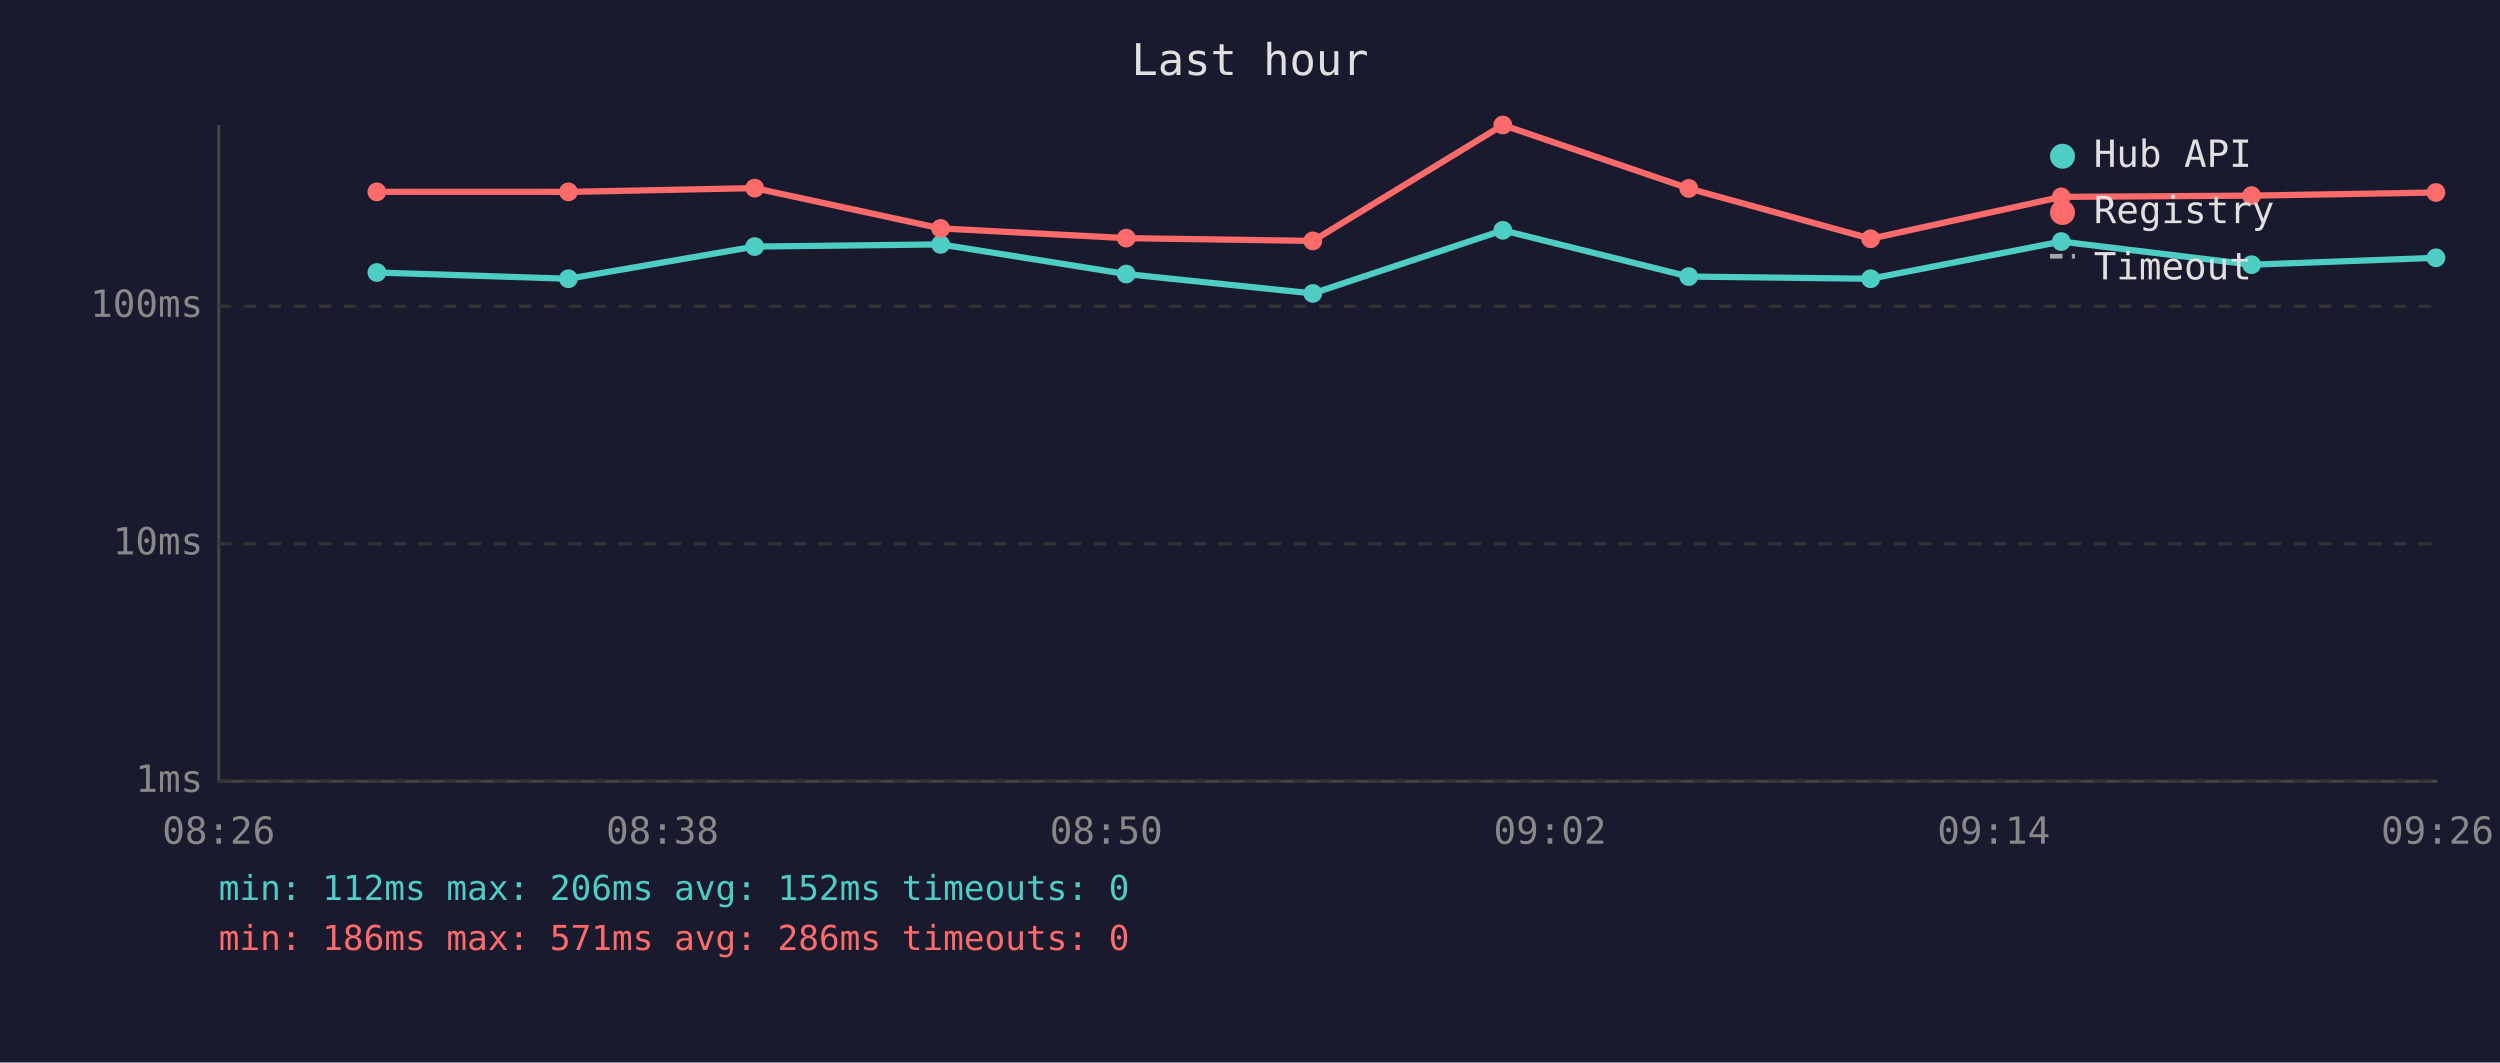
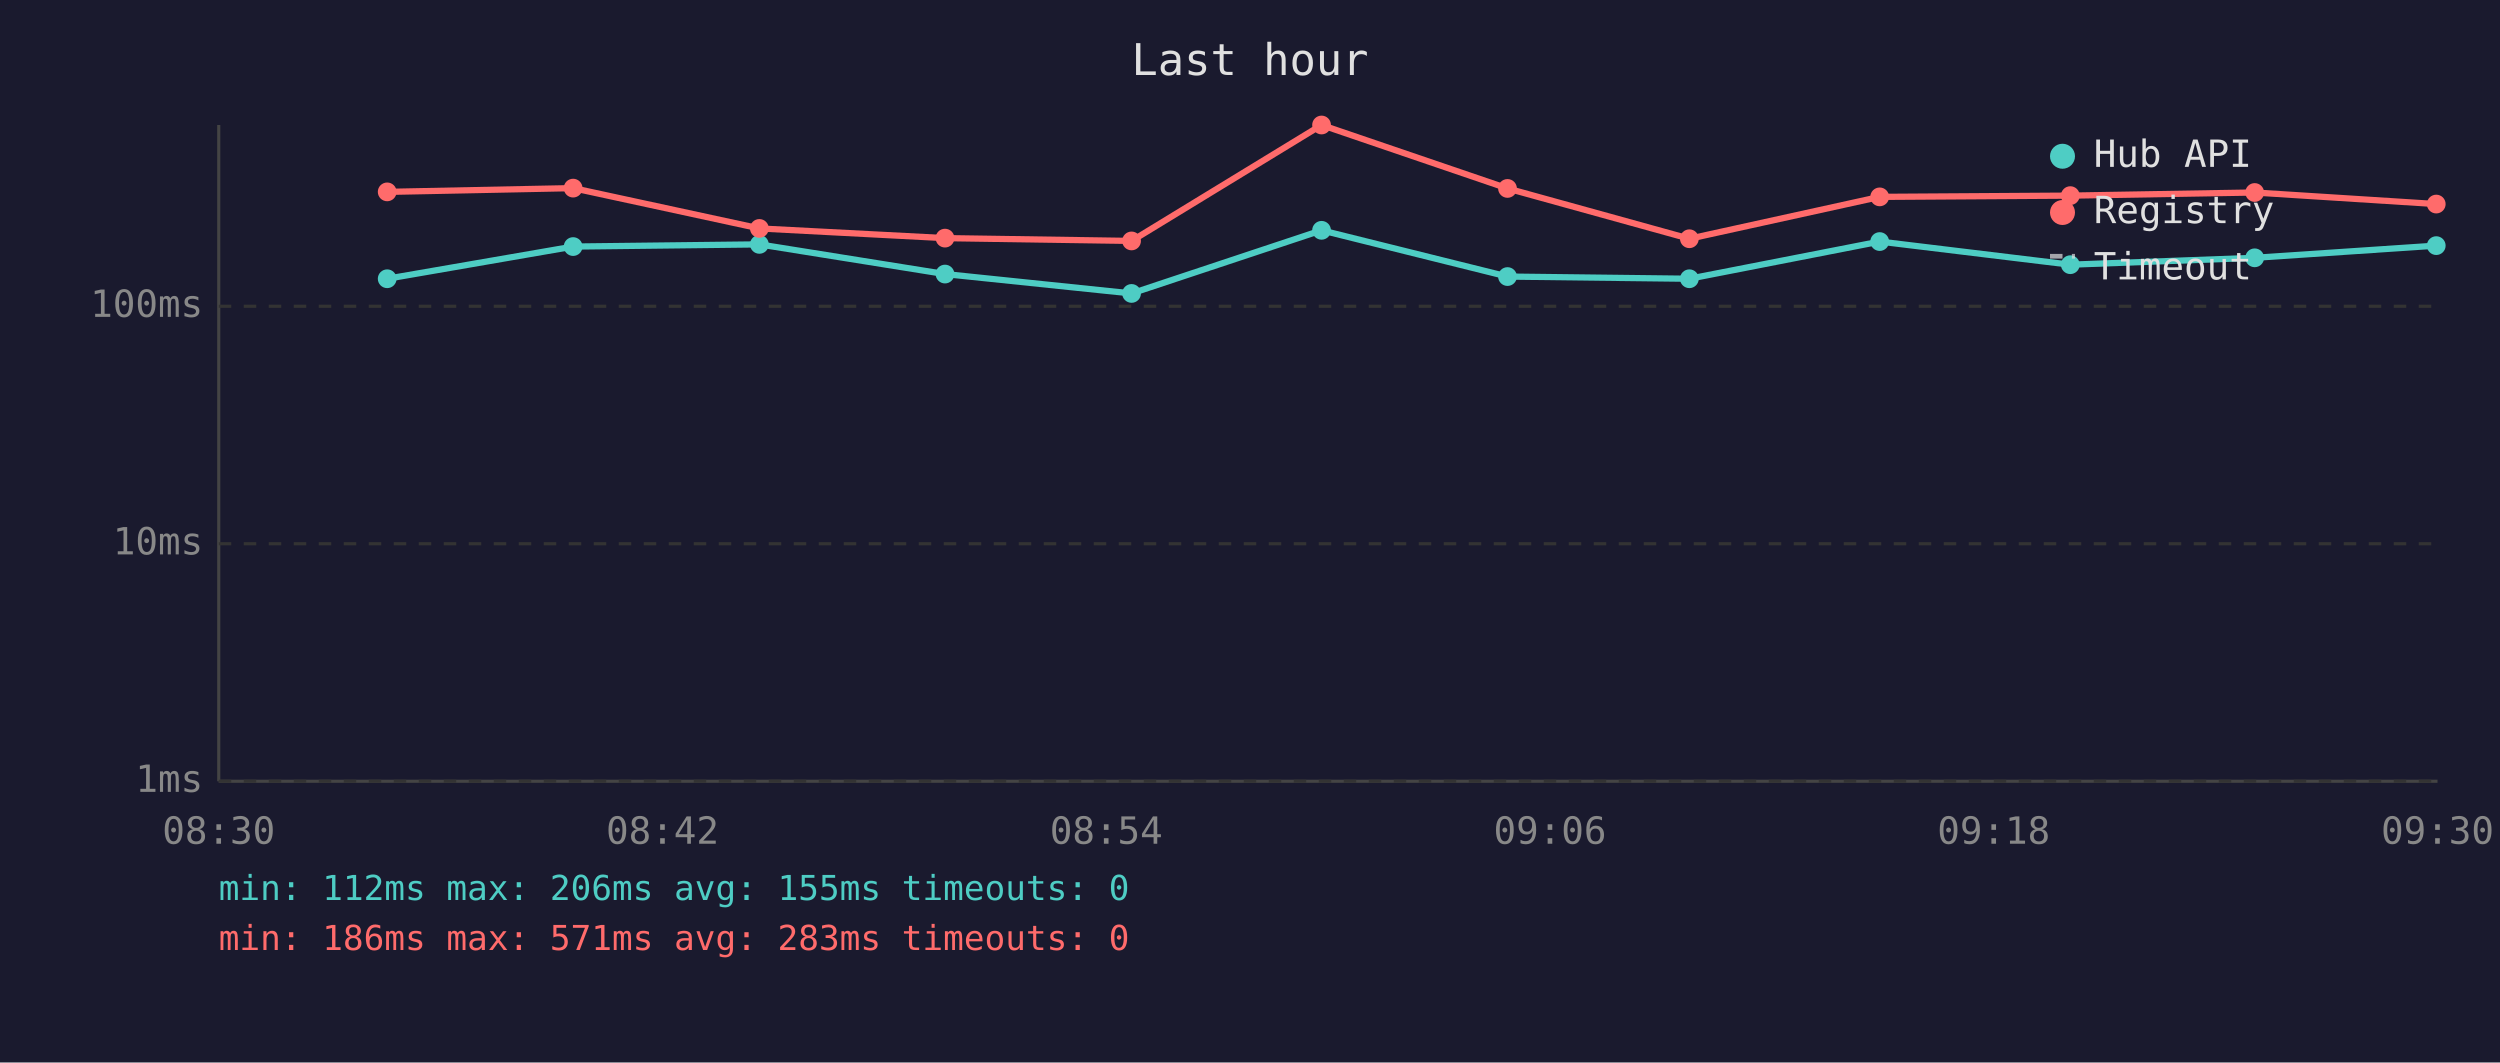
<svg xmlns="http://www.w3.org/2000/svg" viewBox="0 0 800 340" font-family="monospace" font-size="12">
  <rect width="800" height="340" fill="#1a1a2e" />
  <text x="400" y="24" fill="#e0e0e0" font-size="14" text-anchor="middle">Last hour</text>
  <line x1="70" y1="40" x2="70" y2="250" stroke="#444" stroke-width="1" />
  <line x1="70" y1="250" x2="780" y2="250" stroke="#444" stroke-width="1" />
  <line x1="70" y1="250" x2="780" y2="250" stroke="#333" stroke-width="1" stroke-dasharray="4" />
  <text x="65" y="250" fill="#888" text-anchor="end" dominant-baseline="middle">1ms</text>
  <line x1="70" y1="174" x2="780" y2="174" stroke="#333" stroke-width="1" stroke-dasharray="4" />
  <text x="65" y="174" fill="#888" text-anchor="end" dominant-baseline="middle">10ms</text>
  <line x1="70" y1="98" x2="780" y2="98" stroke="#333" stroke-width="1" stroke-dasharray="4" />
  <text x="65" y="98" fill="#888" text-anchor="end" dominant-baseline="middle">100ms</text>
-   <text x="70" y="270" fill="#888" text-anchor="middle">08:26</text>
-   <text x="212" y="270" fill="#888" text-anchor="middle">08:38</text>
-   <text x="354" y="270" fill="#888" text-anchor="middle">08:50</text>
-   <text x="496" y="270" fill="#888" text-anchor="middle">09:02</text>
-   <text x="638" y="270" fill="#888" text-anchor="middle">09:14</text>
-   <text x="780" y="270" fill="#888" text-anchor="middle">09:26</text>
-   <polyline points="120.6,87.2 181.9,89.2 241.5,78.9 301.0,78.2 360.4,87.7 420.1,93.9 480.9,73.7 540.4,88.5 598.6,89.2 659.6,77.3 720.5,84.7 779.5,82.5" fill="none" stroke="#4ecdc4" stroke-width="2" opacity="1" />
-   <circle cx="120.6" cy="87.2" r="3" fill="#4ecdc4" />
-   <circle cx="181.9" cy="89.2" r="3" fill="#4ecdc4" />
-   <circle cx="241.5" cy="78.9" r="3" fill="#4ecdc4" />
-   <circle cx="301.0" cy="78.2" r="3" fill="#4ecdc4" />
-   <circle cx="360.4" cy="87.7" r="3" fill="#4ecdc4" />
-   <circle cx="420.1" cy="93.9" r="3" fill="#4ecdc4" />
-   <circle cx="480.9" cy="73.7" r="3" fill="#4ecdc4" />
-   <circle cx="540.4" cy="88.5" r="3" fill="#4ecdc4" />
-   <circle cx="598.6" cy="89.2" r="3" fill="#4ecdc4" />
-   <circle cx="659.6" cy="77.3" r="3" fill="#4ecdc4" />
-   <circle cx="720.5" cy="84.7" r="3" fill="#4ecdc4" />
-   <circle cx="779.5" cy="82.5" r="3" fill="#4ecdc4" />
-   <polyline points="120.6,61.4 181.9,61.4 241.5,60.2 301.0,73.1 360.4,76.2 420.1,77.1 480.9,40.0 540.4,60.3 598.6,76.4 659.6,63.0 720.5,62.6 779.5,61.6" fill="none" stroke="#ff6b6b" stroke-width="2" opacity="1" />
-   <circle cx="120.6" cy="61.4" r="3" fill="#ff6b6b" />
-   <circle cx="181.9" cy="61.4" r="3" fill="#ff6b6b" />
-   <circle cx="241.5" cy="60.2" r="3" fill="#ff6b6b" />
-   <circle cx="301.0" cy="73.1" r="3" fill="#ff6b6b" />
-   <circle cx="360.4" cy="76.2" r="3" fill="#ff6b6b" />
-   <circle cx="420.1" cy="77.1" r="3" fill="#ff6b6b" />
-   <circle cx="480.9" cy="40.0" r="3" fill="#ff6b6b" />
-   <circle cx="540.4" cy="60.3" r="3" fill="#ff6b6b" />
-   <circle cx="598.6" cy="76.4" r="3" fill="#ff6b6b" />
-   <circle cx="659.6" cy="63.0" r="3" fill="#ff6b6b" />
-   <circle cx="720.5" cy="62.6" r="3" fill="#ff6b6b" />
-   <circle cx="779.5" cy="61.6" r="3" fill="#ff6b6b" />
+   <text x="70" y="270" fill="#888" text-anchor="middle">08:30</text>
+   <text x="212" y="270" fill="#888" text-anchor="middle">08:42</text>
+   <text x="354" y="270" fill="#888" text-anchor="middle">08:54</text>
+   <text x="496" y="270" fill="#888" text-anchor="middle">09:06</text>
+   <text x="638" y="270" fill="#888" text-anchor="middle">09:18</text>
+   <text x="780" y="270" fill="#888" text-anchor="middle">09:30</text>
+   <polyline points="123.9,89.2 183.4,78.9 243.0,78.2 302.4,87.7 362.1,93.9 422.9,73.7 482.4,88.5 540.6,89.2 601.5,77.3 662.5,84.7 721.5,82.5 779.6,78.6" fill="none" stroke="#4ecdc4" stroke-width="2" opacity="1" />
+   <circle cx="123.9" cy="89.2" r="3" fill="#4ecdc4" />
+   <circle cx="183.4" cy="78.9" r="3" fill="#4ecdc4" />
+   <circle cx="243.0" cy="78.2" r="3" fill="#4ecdc4" />
+   <circle cx="302.4" cy="87.7" r="3" fill="#4ecdc4" />
+   <circle cx="362.1" cy="93.9" r="3" fill="#4ecdc4" />
+   <circle cx="422.9" cy="73.7" r="3" fill="#4ecdc4" />
+   <circle cx="482.4" cy="88.5" r="3" fill="#4ecdc4" />
+   <circle cx="540.6" cy="89.2" r="3" fill="#4ecdc4" />
+   <circle cx="601.5" cy="77.3" r="3" fill="#4ecdc4" />
+   <circle cx="662.5" cy="84.7" r="3" fill="#4ecdc4" />
+   <circle cx="721.5" cy="82.5" r="3" fill="#4ecdc4" />
+   <circle cx="779.6" cy="78.6" r="3" fill="#4ecdc4" />
+   <polyline points="123.9,61.4 183.4,60.2 243.0,73.1 302.4,76.2 362.1,77.1 422.9,40.0 482.4,60.3 540.6,76.4 601.5,63.0 662.5,62.6 721.5,61.6 779.6,65.3" fill="none" stroke="#ff6b6b" stroke-width="2" opacity="1" />
+   <circle cx="123.9" cy="61.4" r="3" fill="#ff6b6b" />
+   <circle cx="183.4" cy="60.2" r="3" fill="#ff6b6b" />
+   <circle cx="243.0" cy="73.1" r="3" fill="#ff6b6b" />
+   <circle cx="302.4" cy="76.2" r="3" fill="#ff6b6b" />
+   <circle cx="362.1" cy="77.1" r="3" fill="#ff6b6b" />
+   <circle cx="422.9" cy="40.0" r="3" fill="#ff6b6b" />
+   <circle cx="482.4" cy="60.3" r="3" fill="#ff6b6b" />
+   <circle cx="540.6" cy="76.4" r="3" fill="#ff6b6b" />
+   <circle cx="601.5" cy="63.0" r="3" fill="#ff6b6b" />
+   <circle cx="662.5" cy="62.6" r="3" fill="#ff6b6b" />
+   <circle cx="721.5" cy="61.6" r="3" fill="#ff6b6b" />
+   <circle cx="779.6" cy="65.3" r="3" fill="#ff6b6b" />
  <circle cx="660" cy="50" r="4" fill="#4ecdc4" />
  <text x="670" y="50" fill="#e0e0e0" dominant-baseline="middle">Hub API</text>
  <circle cx="660" cy="68" r="4" fill="#ff6b6b" />
  <text x="670" y="68" fill="#e0e0e0" dominant-baseline="middle">Registry</text>
  <line x1="656" y1="82" x2="664" y2="82" stroke="#e0e0e0" stroke-width="1.5" stroke-dasharray="4,3" opacity="0.7" />
  <text x="670" y="86" fill="#e0e0e0" dominant-baseline="middle">Timeout</text>
-   <text x="70" y="288" fill="#4ecdc4" font-size="11">min: 112ms  max: 206ms  avg: 152ms  timeouts: 0</text>
-   <text x="70" y="304" fill="#ff6b6b" font-size="11">min: 186ms  max: 571ms  avg: 286ms  timeouts: 0</text>
+   <text x="70" y="288" fill="#4ecdc4" font-size="11">min: 112ms  max: 206ms  avg: 155ms  timeouts: 0</text>
+   <text x="70" y="304" fill="#ff6b6b" font-size="11">min: 186ms  max: 571ms  avg: 283ms  timeouts: 0</text>
</svg>
